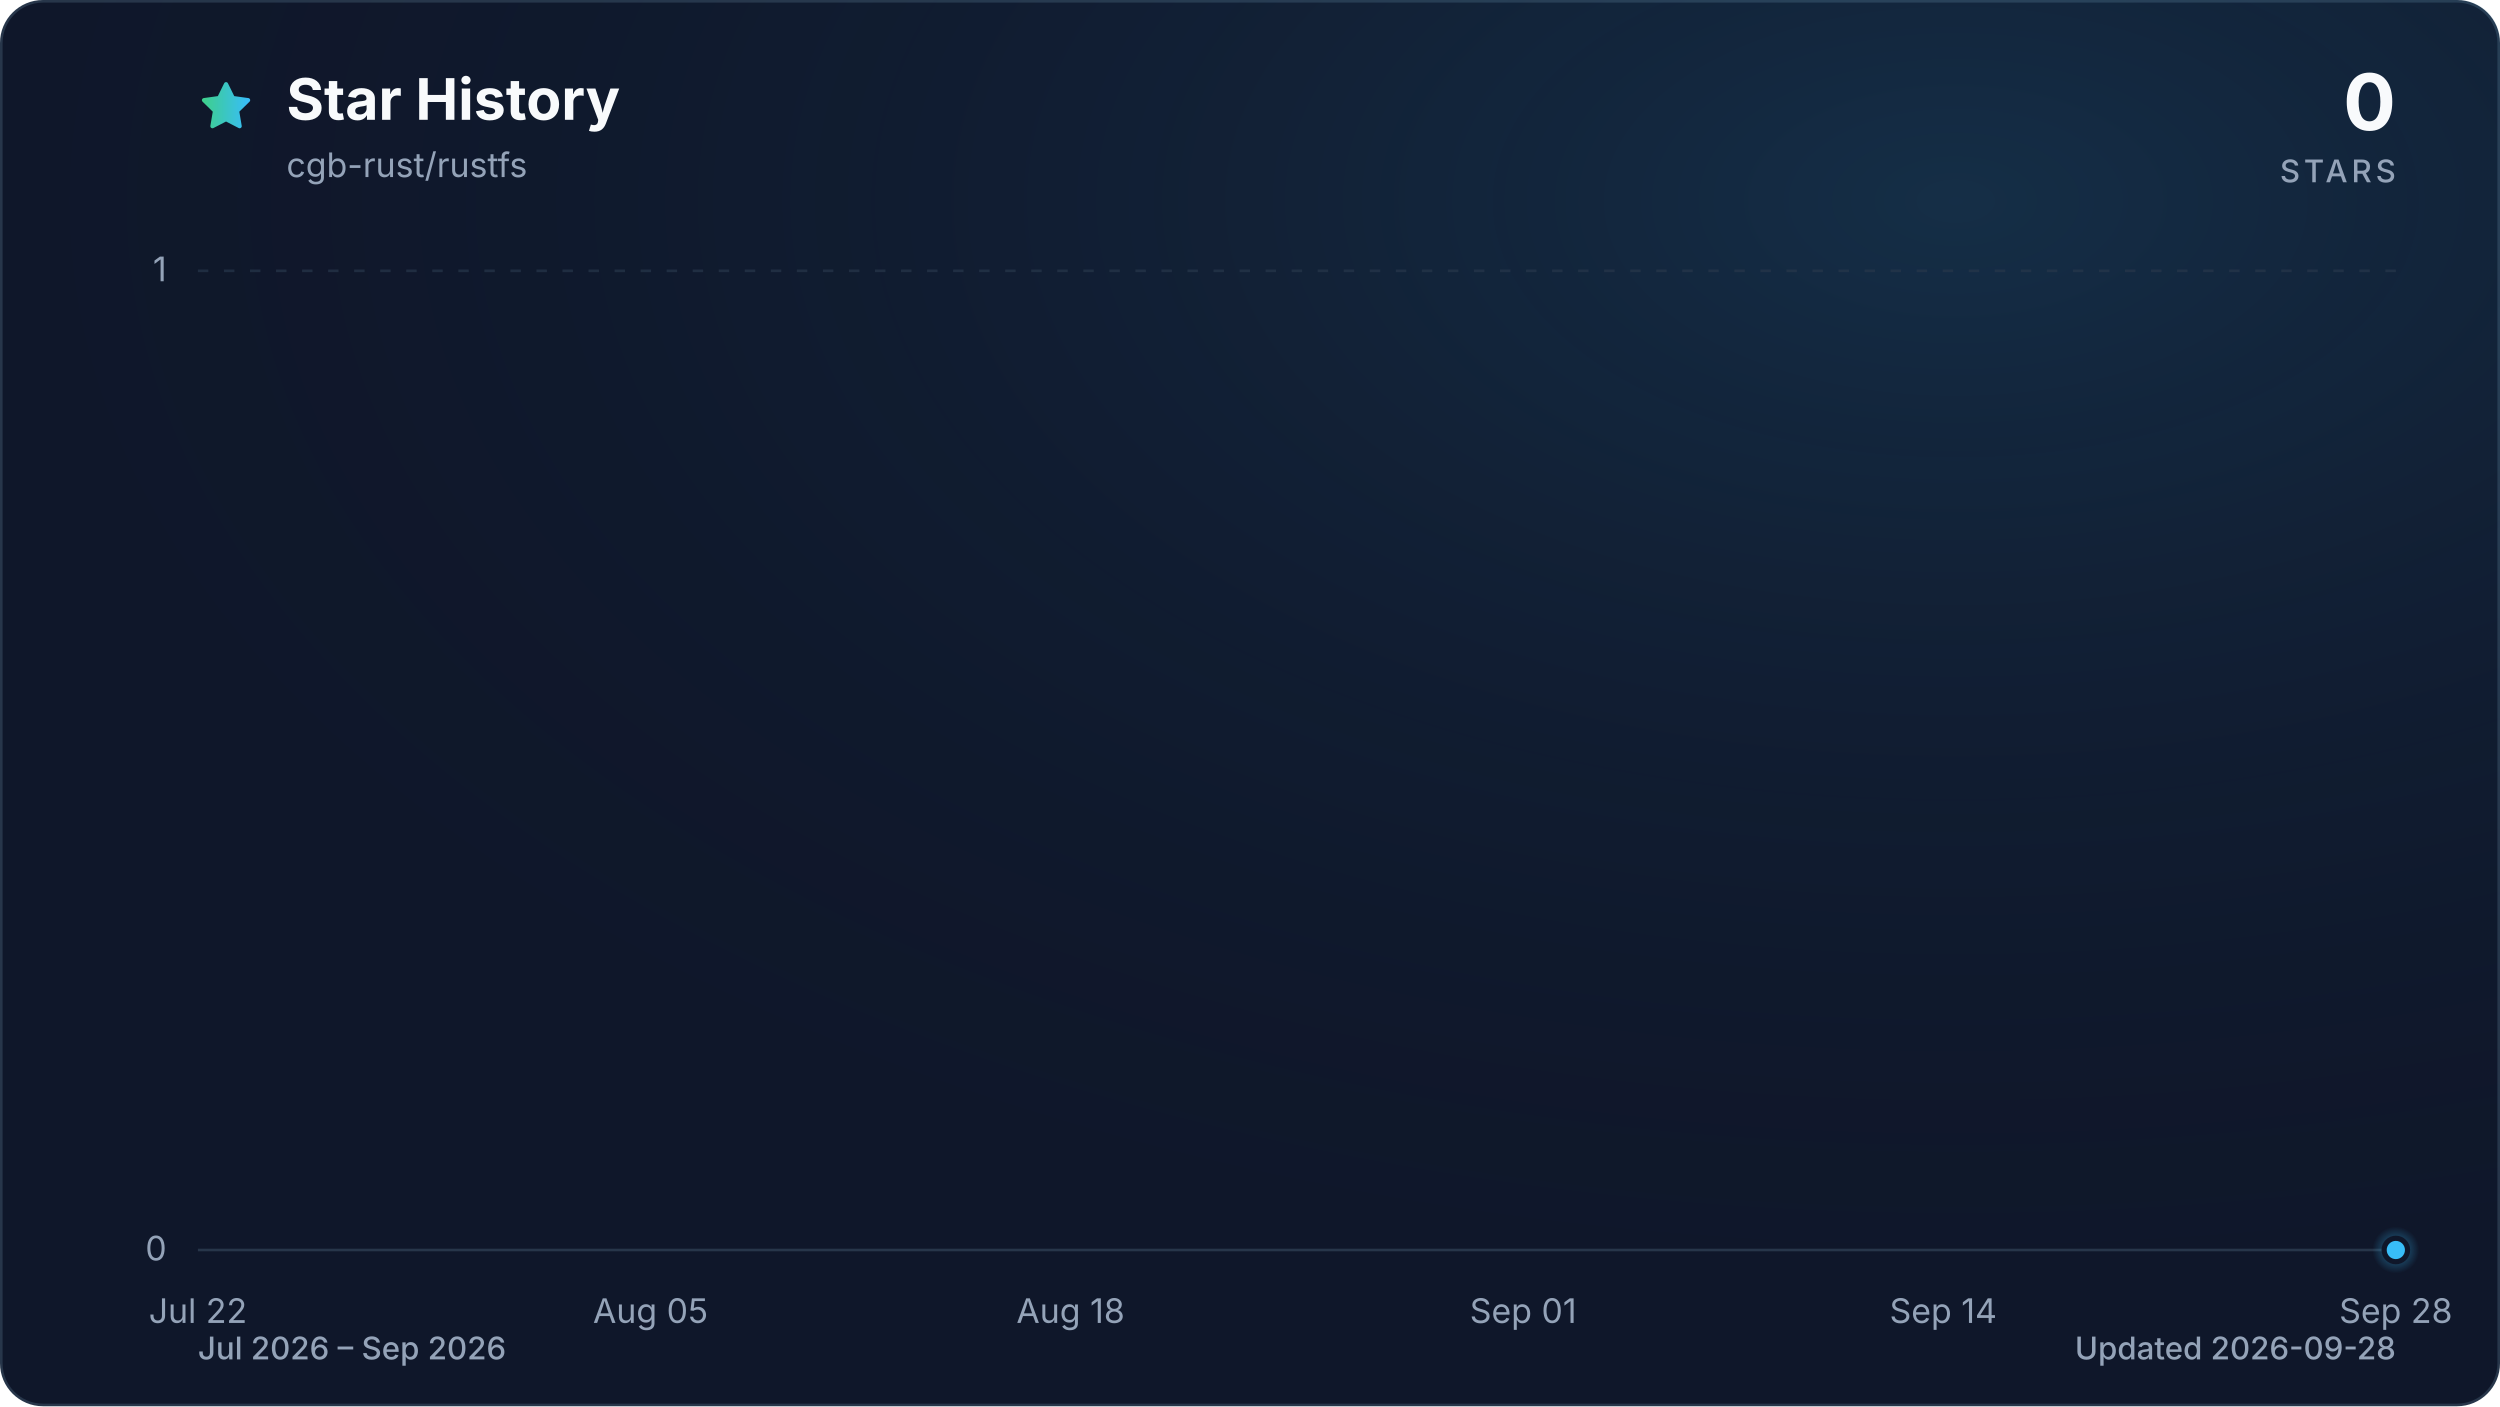
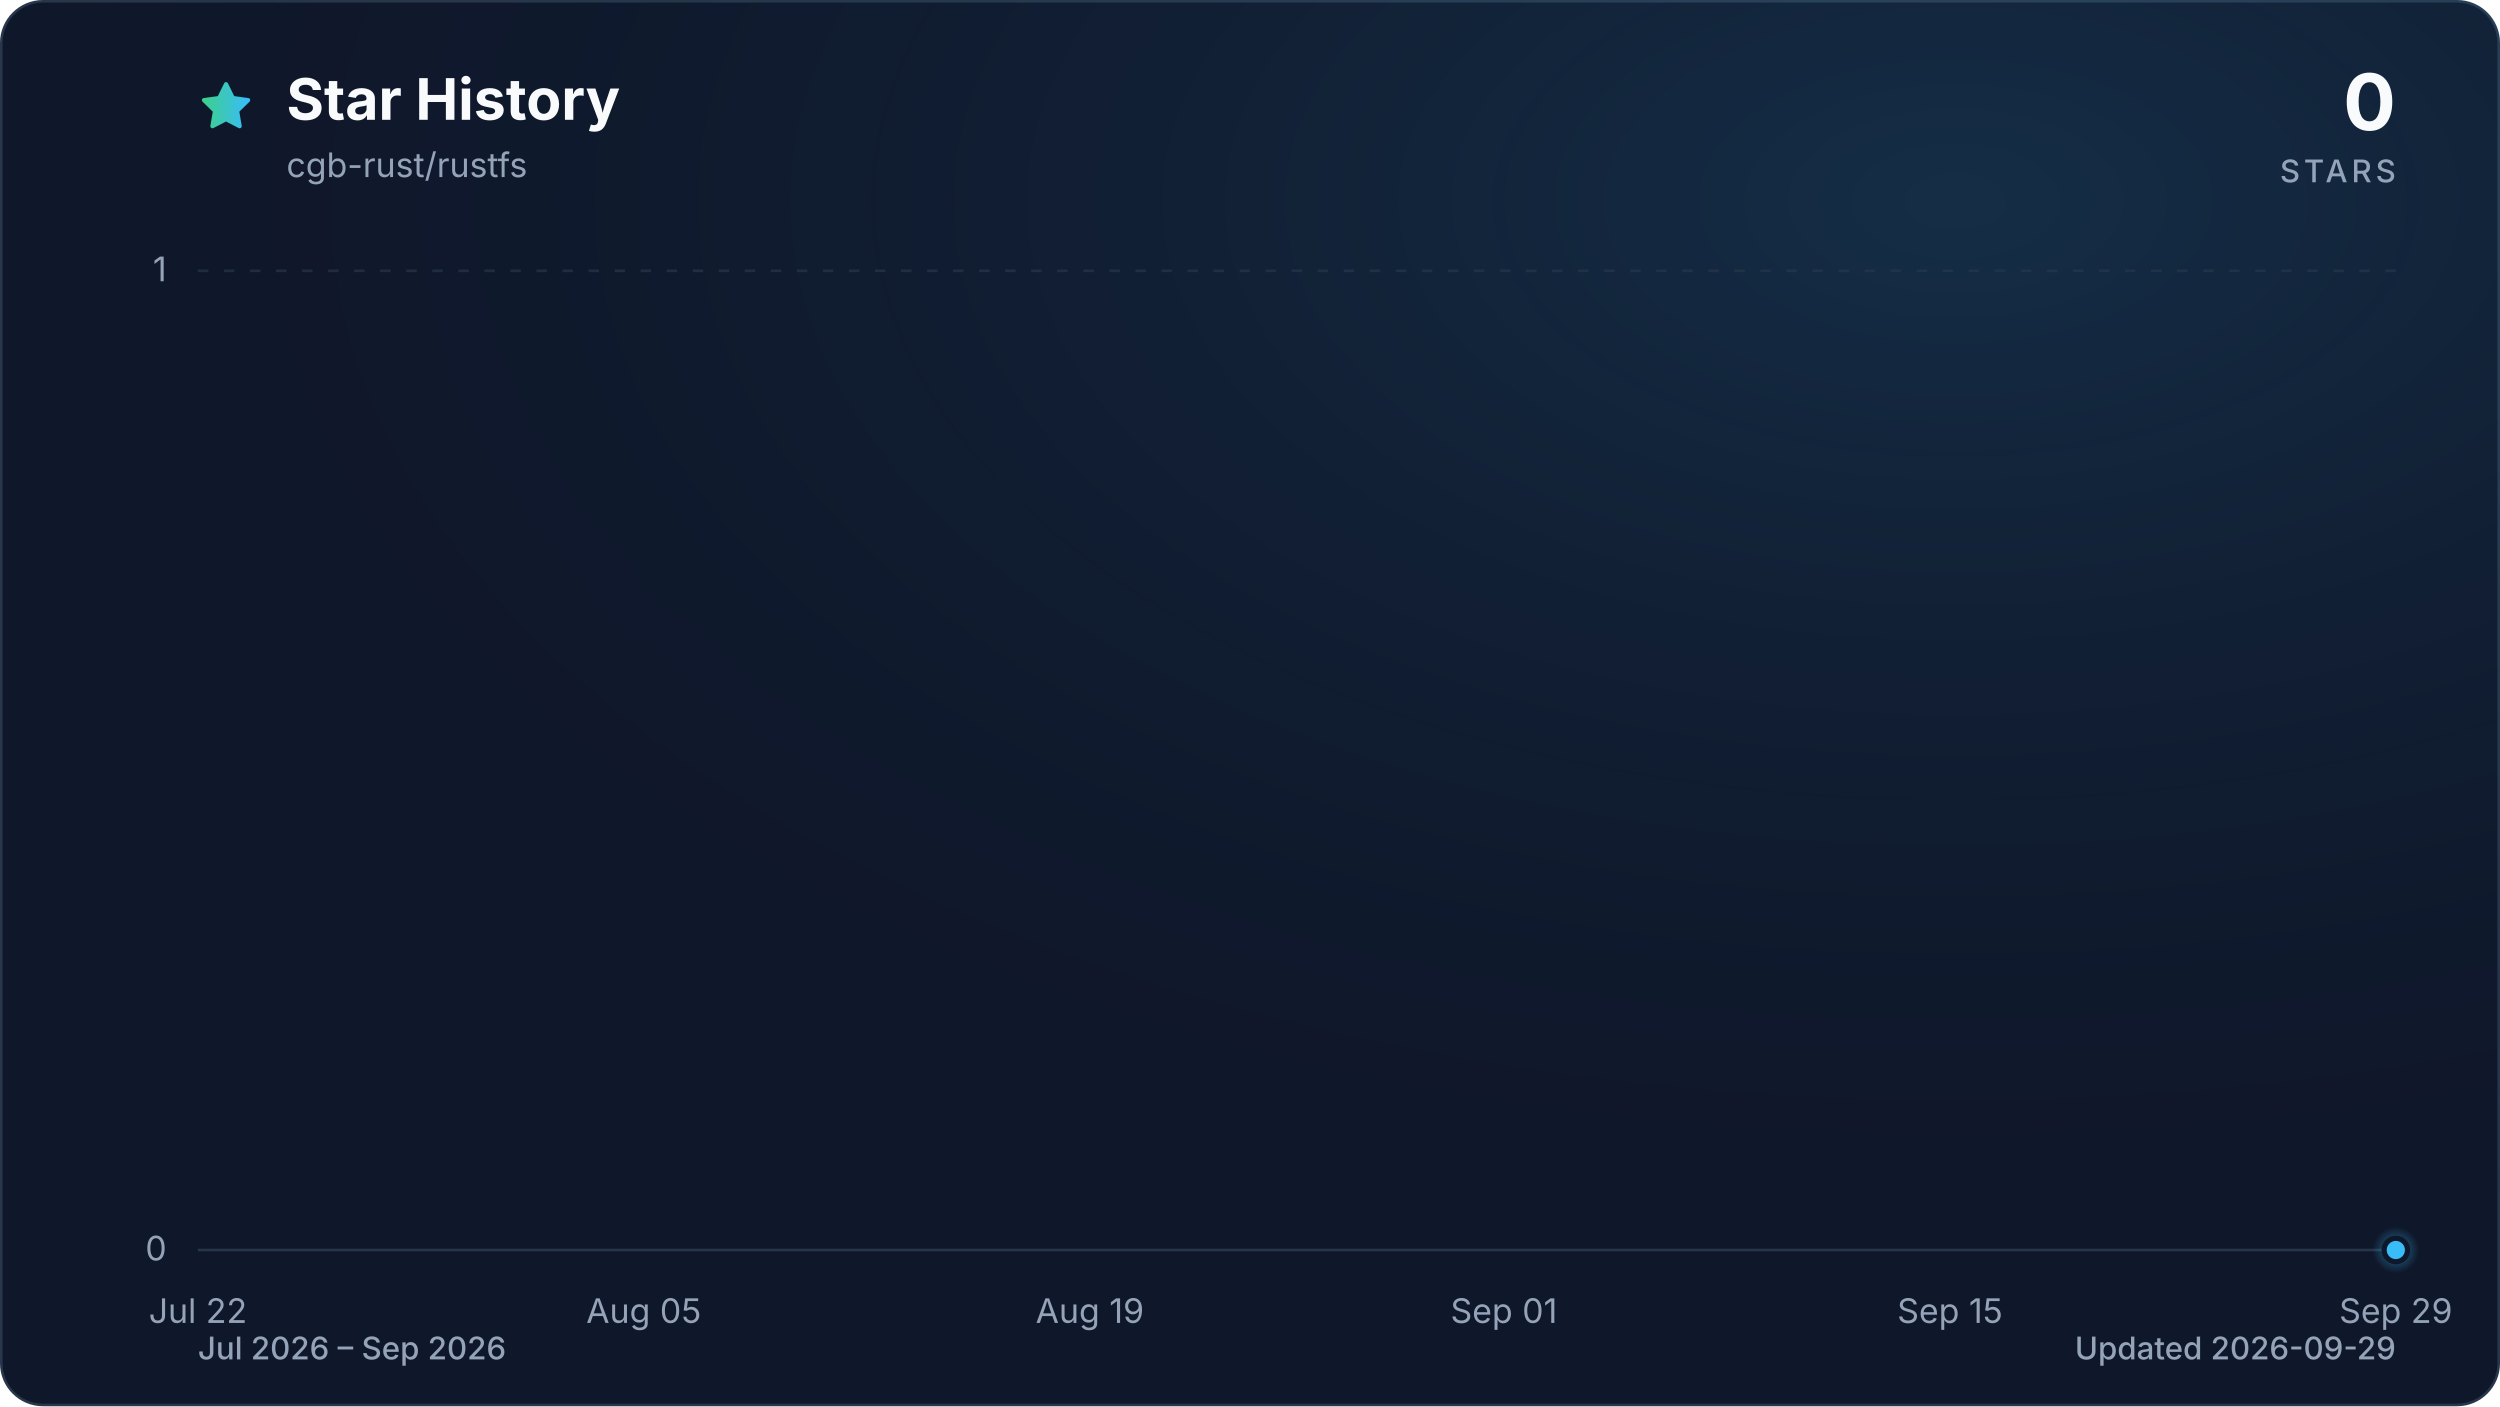
<svg xmlns="http://www.w3.org/2000/svg" viewBox="0 0 960 540" role="img" aria-labelledby="title description" data-style="gradient" data-variant="glow" data-animated="true">
  <defs>
    <linearGradient id="trend" x1="0" y1="0" x2="1" y2="0">
      <stop offset="0%" stop-color="#3ecf8e" />
      <stop offset="100%" stop-color="#38bdf8" />
    </linearGradient>
    <linearGradient id="area" x1="0" y1="0" x2="0" y2="1">
      <stop offset="0%" stop-color="#3ecf8e" stop-opacity="0.30" />
      <stop offset="55%" stop-color="#38bdf8" stop-opacity="0.10" />
      <stop offset="100%" stop-color="#38bdf8" stop-opacity="0.01" />
    </linearGradient>
    <radialGradient id="marker-halo" cx="50%" cy="50%" r="50%">
      <stop offset="0%" stop-color="#38bdf8" stop-opacity="0.55" />
      <stop offset="100%" stop-color="#38bdf8" stop-opacity="0" />
    </radialGradient>
    <radialGradient id="surface-glow" cx="78%" cy="14%" r="80%">
      <stop offset="0%" stop-color="#38bdf8" stop-opacity="0.14" />
      <stop offset="100%" stop-color="#0f172a" stop-opacity="0" />
    </radialGradient>
    <filter id="trend-glow" x="-20%" y="-20%" width="140%" height="140%">
      <feGaussianBlur stdDeviation="7" />
    </filter>
  </defs>
  <style>
.trend-enter{transform-box:fill-box;transform-origin:center;animation:trend-enter 520ms cubic-bezier(0.16,1,0.3,1)}
.marker-enter{transform-box:fill-box;transform-origin:center;animation:marker-enter 320ms cubic-bezier(0.16,1,0.3,1) 200ms both}
.marker-pulse{transform-box:fill-box;transform-origin:center;animation:marker-pulse 2.6s ease-out infinite}
@keyframes trend-enter{from{opacity:.35;transform:translateY(10px)}to{opacity:1;transform:translateY(0)}}
@keyframes marker-enter{from{opacity:0;transform:scale(.4)}to{opacity:1;transform:scale(1)}}
@keyframes marker-pulse{0%{opacity:.5;transform:scale(.7)}70%,100%{opacity:0;transform:scale(2.1)}}
@media (prefers-reduced-motion:reduce){.trend-enter,.marker-enter,.marker-pulse{animation:none!important}}
@media (prefers-reduced-motion:reduce){.marker-pulse{opacity:0}}
</style>
  <rect x="0.5" y="0.5" width="959" height="539" fill="#0f172a" stroke="#27364a" stroke-width="1" rx="16" />
  <rect width="960" height="540" fill="url(#surface-glow)" rx="16" />
  <path d="M12 2.6l2.9 5.9 6.5.9-4.7 4.6 1.1 6.5-5.8-3-5.8 3 1.1-6.5-4.7-4.6 6.5-.9L12 2.6Z" transform="translate(76 30) scale(.9)" fill="url(#trend)" stroke="url(#trend)" stroke-width="1.8" stroke-linejoin="round" aria-hidden="true" />
  <text x="110" y="46" fill="#f8fafc" font-family="ui-sans-serif, system-ui, -apple-system, BlinkMacSystemFont, 'Segoe UI', sans-serif" font-size="22" font-weight="700">Star History</text>
  <text x="110" y="68" fill="#94a3b8" font-family="ui-sans-serif, system-ui, -apple-system, BlinkMacSystemFont, 'Segoe UI', sans-serif" font-size="13">cgb-rust/rustfs</text>
  <text x="920" y="50" fill="#f8fafc" font-family="ui-sans-serif, system-ui, -apple-system, BlinkMacSystemFont, 'Segoe UI', sans-serif" font-size="30" font-weight="700" text-anchor="end">0</text>
  <text x="920" y="70" fill="#94a3b8" font-family="ui-sans-serif, system-ui, -apple-system, BlinkMacSystemFont, 'Segoe UI', sans-serif" font-size="12" font-weight="500" letter-spacing="1.5" text-anchor="end">STARS</text>
  <line x1="76" y1="480.0" x2="920" y2="480.0" stroke="#27364a" stroke-width="1" stroke-dasharray="0" opacity="1" />
  <text x="64" y="484.0" fill="#94a3b8" font-family="ui-sans-serif, system-ui, -apple-system, BlinkMacSystemFont, 'Segoe UI', sans-serif" font-size="13" text-anchor="end">0</text>
  <line x1="76" y1="104.0" x2="920" y2="104.0" stroke="#27364a" stroke-width="1" stroke-dasharray="4 6" opacity="0.7" />
  <text x="64" y="108.0" fill="#94a3b8" font-family="ui-sans-serif, system-ui, -apple-system, BlinkMacSystemFont, 'Segoe UI', sans-serif" font-size="13" text-anchor="end">1</text>
  <text x="76.0" y="508" fill="#94a3b8" font-family="ui-sans-serif, system-ui, -apple-system, BlinkMacSystemFont, 'Segoe UI', sans-serif" font-size="13" text-anchor="middle">Jul 22</text>
-   <text x="249.8" y="508" fill="#94a3b8" font-family="ui-sans-serif, system-ui, -apple-system, BlinkMacSystemFont, 'Segoe UI', sans-serif" font-size="13" text-anchor="middle">Aug 05</text>
-   <text x="411.1" y="508" fill="#94a3b8" font-family="ui-sans-serif, system-ui, -apple-system, BlinkMacSystemFont, 'Segoe UI', sans-serif" font-size="13" text-anchor="middle">Aug 18</text>
-   <text x="584.9" y="508" fill="#94a3b8" font-family="ui-sans-serif, system-ui, -apple-system, BlinkMacSystemFont, 'Segoe UI', sans-serif" font-size="13" text-anchor="middle">Sep 01</text>
-   <text x="746.2" y="508" fill="#94a3b8" font-family="ui-sans-serif, system-ui, -apple-system, BlinkMacSystemFont, 'Segoe UI', sans-serif" font-size="13" text-anchor="middle">Sep 14</text>
-   <text x="920.0" y="508" fill="#94a3b8" font-family="ui-sans-serif, system-ui, -apple-system, BlinkMacSystemFont, 'Segoe UI', sans-serif" font-size="13" text-anchor="middle">Sep 28</text>
+   <text x="247.2" y="508" fill="#94a3b8" font-family="ui-sans-serif, system-ui, -apple-system, BlinkMacSystemFont, 'Segoe UI', sans-serif" font-size="13" text-anchor="middle">Aug 05</text>
+   <text x="418.5" y="508" fill="#94a3b8" font-family="ui-sans-serif, system-ui, -apple-system, BlinkMacSystemFont, 'Segoe UI', sans-serif" font-size="13" text-anchor="middle">Aug 19</text>
+   <text x="577.5" y="508" fill="#94a3b8" font-family="ui-sans-serif, system-ui, -apple-system, BlinkMacSystemFont, 'Segoe UI', sans-serif" font-size="13" text-anchor="middle">Sep 01</text>
+   <text x="748.8" y="508" fill="#94a3b8" font-family="ui-sans-serif, system-ui, -apple-system, BlinkMacSystemFont, 'Segoe UI', sans-serif" font-size="13" text-anchor="middle">Sep 15</text>
+   <text x="920.0" y="508" fill="#94a3b8" font-family="ui-sans-serif, system-ui, -apple-system, BlinkMacSystemFont, 'Segoe UI', sans-serif" font-size="13" text-anchor="middle">Sep 29</text>
  <g class="trend-enter">
-     <path d="M 76.0 480.0 C 80.1 480.0, 84.3 480.0, 88.4 480.0 C 92.5 480.0, 96.7 480.0, 100.8 480.0 C 105.0 480.0, 109.1 480.0, 113.2 480.0 C 117.4 480.0, 121.5 480.0, 125.6 480.0 C 129.8 480.0, 133.9 480.0, 138.1 480.0 C 142.2 480.0, 146.3 480.0, 150.5 480.0 C 154.6 480.0, 158.7 480.0, 162.9 480.0 C 167.0 480.0, 171.2 480.0, 175.3 480.0 C 179.4 480.0, 183.6 480.0, 187.7 480.0 C 191.8 480.0, 196.0 480.0, 200.1 480.0 C 204.3 480.0, 208.4 480.0, 212.5 480.0 C 216.7 480.0, 220.8 480.0, 224.9 480.0 C 229.1 480.0, 233.2 480.0, 237.4 480.0 C 241.5 480.0, 245.6 480.0, 249.8 480.0 C 253.9 480.0, 258.0 480.0, 262.2 480.0 C 266.3 480.0, 270.5 480.0, 274.6 480.0 C 278.7 480.0, 282.9 480.0, 287.0 480.0 C 291.1 480.0, 295.3 480.0, 299.4 480.0 C 303.5 480.0, 307.7 480.0, 311.8 480.0 C 316.0 480.0, 320.1 480.0, 324.2 480.0 C 328.4 480.0, 332.5 480.0, 336.6 480.0 C 340.8 480.0, 344.9 480.0, 349.1 480.0 C 353.2 480.0, 357.3 480.0, 361.5 480.0 C 365.6 480.0, 369.7 480.0, 373.9 480.0 C 378.0 480.0, 382.2 480.0, 386.3 480.0 C 390.4 480.0, 394.6 480.0, 398.7 480.0 C 402.8 480.0, 407.0 480.0, 411.1 480.0 C 415.3 480.0, 419.4 480.0, 423.5 480.0 C 427.7 480.0, 431.8 480.0, 435.9 480.0 C 440.1 480.0, 444.2 480.0, 448.4 480.0 C 452.5 480.0, 456.6 480.0, 460.8 480.0 C 464.9 480.0, 469.0 480.0, 473.2 480.0 C 477.3 480.0, 481.5 480.0, 485.6 480.0 C 489.7 480.0, 493.9 480.0, 498.0 480.0 C 502.1 480.0, 506.3 480.0, 510.4 480.0 C 514.5 480.0, 518.7 480.0, 522.8 480.0 C 527.0 480.0, 531.1 480.0, 535.2 480.0 C 539.4 480.0, 543.5 480.0, 547.6 480.0 C 551.8 480.0, 555.9 480.0, 560.1 480.0 C 564.2 480.0, 568.3 480.0, 572.5 480.0 C 576.6 480.0, 580.7 480.0, 584.9 480.0 C 589.0 480.0, 593.2 480.0, 597.3 480.0 C 601.4 480.0, 605.6 480.0, 609.7 480.0 C 613.8 480.0, 618.0 480.0, 622.1 480.0 C 626.3 480.0, 630.4 480.0, 634.5 480.0 C 638.7 480.0, 642.8 480.0, 646.9 480.0 C 651.1 480.0, 655.2 480.0, 659.4 480.0 C 663.5 480.0, 667.6 480.0, 671.8 480.0 C 675.9 480.0, 680.0 480.0, 684.2 480.0 C 688.3 480.0, 692.5 480.0, 696.6 480.0 C 700.7 480.0, 704.9 480.0, 709.0 480.0 C 713.1 480.0, 717.3 480.0, 721.4 480.0 C 725.5 480.0, 729.7 480.0, 733.8 480.0 C 738.0 480.0, 742.1 480.0, 746.2 480.0 C 750.4 480.0, 754.5 480.0, 758.6 480.0 C 762.8 480.0, 766.9 480.0, 771.1 480.0 C 775.2 480.0, 779.3 480.0, 783.5 480.0 C 787.6 480.0, 791.7 480.0, 795.9 480.0 C 800.0 480.0, 804.2 480.0, 808.3 480.0 C 812.4 480.0, 816.6 480.0, 820.7 480.0 C 824.8 480.0, 829.0 480.0, 833.1 480.0 C 837.3 480.0, 841.4 480.0, 845.5 480.0 C 849.7 480.0, 853.8 480.0, 857.9 480.0 C 862.1 480.0, 866.2 480.0, 870.4 480.0 C 874.5 480.0, 878.6 480.0, 882.8 480.0 C 886.9 480.0, 891.0 480.0, 895.2 480.0 C 899.3 480.0, 903.5 480.0, 907.6 480.0 C 911.7 480.0, 915.9 480.0, 920.0 480.0 L 920.0 480.0 L 76.0 480.0 Z" fill="url(#area)" />
-     <path d="M 76.0 480.0 C 80.1 480.0, 84.3 480.0, 88.4 480.0 C 92.5 480.0, 96.7 480.0, 100.8 480.0 C 105.0 480.0, 109.1 480.0, 113.2 480.0 C 117.4 480.0, 121.5 480.0, 125.6 480.0 C 129.8 480.0, 133.9 480.0, 138.1 480.0 C 142.2 480.0, 146.3 480.0, 150.5 480.0 C 154.6 480.0, 158.7 480.0, 162.9 480.0 C 167.0 480.0, 171.2 480.0, 175.3 480.0 C 179.4 480.0, 183.6 480.0, 187.7 480.0 C 191.8 480.0, 196.0 480.0, 200.1 480.0 C 204.3 480.0, 208.4 480.0, 212.5 480.0 C 216.7 480.0, 220.8 480.0, 224.9 480.0 C 229.1 480.0, 233.2 480.0, 237.4 480.0 C 241.5 480.0, 245.6 480.0, 249.8 480.0 C 253.9 480.0, 258.0 480.0, 262.2 480.0 C 266.3 480.0, 270.5 480.0, 274.6 480.0 C 278.7 480.0, 282.9 480.0, 287.0 480.0 C 291.1 480.0, 295.3 480.0, 299.4 480.0 C 303.5 480.0, 307.7 480.0, 311.8 480.0 C 316.0 480.0, 320.1 480.0, 324.2 480.0 C 328.4 480.0, 332.5 480.0, 336.6 480.0 C 340.8 480.0, 344.9 480.0, 349.1 480.0 C 353.2 480.0, 357.3 480.0, 361.5 480.0 C 365.6 480.0, 369.7 480.0, 373.9 480.0 C 378.0 480.0, 382.2 480.0, 386.3 480.0 C 390.4 480.0, 394.6 480.0, 398.7 480.0 C 402.8 480.0, 407.0 480.0, 411.1 480.0 C 415.3 480.0, 419.4 480.0, 423.5 480.0 C 427.7 480.0, 431.8 480.0, 435.9 480.0 C 440.1 480.0, 444.2 480.0, 448.4 480.0 C 452.5 480.0, 456.6 480.0, 460.8 480.0 C 464.9 480.0, 469.0 480.0, 473.2 480.0 C 477.3 480.0, 481.5 480.0, 485.6 480.0 C 489.7 480.0, 493.9 480.0, 498.0 480.0 C 502.1 480.0, 506.3 480.0, 510.4 480.0 C 514.5 480.0, 518.7 480.0, 522.8 480.0 C 527.0 480.0, 531.1 480.0, 535.2 480.0 C 539.4 480.0, 543.5 480.0, 547.6 480.0 C 551.8 480.0, 555.9 480.0, 560.1 480.0 C 564.2 480.0, 568.3 480.0, 572.5 480.0 C 576.6 480.0, 580.7 480.0, 584.9 480.0 C 589.0 480.0, 593.2 480.0, 597.3 480.0 C 601.4 480.0, 605.6 480.0, 609.7 480.0 C 613.8 480.0, 618.0 480.0, 622.1 480.0 C 626.3 480.0, 630.4 480.0, 634.5 480.0 C 638.7 480.0, 642.8 480.0, 646.9 480.0 C 651.1 480.0, 655.2 480.0, 659.4 480.0 C 663.5 480.0, 667.6 480.0, 671.8 480.0 C 675.9 480.0, 680.0 480.0, 684.2 480.0 C 688.3 480.0, 692.5 480.0, 696.6 480.0 C 700.7 480.0, 704.9 480.0, 709.0 480.0 C 713.1 480.0, 717.3 480.0, 721.4 480.0 C 725.5 480.0, 729.7 480.0, 733.8 480.0 C 738.0 480.0, 742.1 480.0, 746.2 480.0 C 750.4 480.0, 754.5 480.0, 758.6 480.0 C 762.8 480.0, 766.9 480.0, 771.1 480.0 C 775.2 480.0, 779.3 480.0, 783.5 480.0 C 787.6 480.0, 791.7 480.0, 795.9 480.0 C 800.0 480.0, 804.2 480.0, 808.3 480.0 C 812.4 480.0, 816.6 480.0, 820.7 480.0 C 824.8 480.0, 829.0 480.0, 833.1 480.0 C 837.3 480.0, 841.4 480.0, 845.5 480.0 C 849.7 480.0, 853.8 480.0, 857.9 480.0 C 862.1 480.0, 866.2 480.0, 870.4 480.0 C 874.5 480.0, 878.6 480.0, 882.8 480.0 C 886.9 480.0, 891.0 480.0, 895.2 480.0 C 899.3 480.0, 903.5 480.0, 907.6 480.0 C 911.7 480.0, 915.9 480.0, 920.0 480.0" fill="none" stroke="url(#trend)" stroke-width="12" stroke-linecap="round" stroke-linejoin="round" opacity="0.16" filter="url(#trend-glow)" />
-     <path d="M 76.0 480.0 C 80.1 480.0, 84.3 480.0, 88.4 480.0 C 92.5 480.0, 96.7 480.0, 100.8 480.0 C 105.0 480.0, 109.1 480.0, 113.2 480.0 C 117.4 480.0, 121.5 480.0, 125.6 480.0 C 129.8 480.0, 133.9 480.0, 138.1 480.0 C 142.2 480.0, 146.3 480.0, 150.5 480.0 C 154.6 480.0, 158.7 480.0, 162.9 480.0 C 167.0 480.0, 171.2 480.0, 175.3 480.0 C 179.4 480.0, 183.6 480.0, 187.7 480.0 C 191.8 480.0, 196.0 480.0, 200.1 480.0 C 204.3 480.0, 208.4 480.0, 212.5 480.0 C 216.7 480.0, 220.8 480.0, 224.9 480.0 C 229.1 480.0, 233.2 480.0, 237.4 480.0 C 241.5 480.0, 245.6 480.0, 249.8 480.0 C 253.9 480.0, 258.0 480.0, 262.2 480.0 C 266.3 480.0, 270.5 480.0, 274.6 480.0 C 278.7 480.0, 282.9 480.0, 287.0 480.0 C 291.1 480.0, 295.3 480.0, 299.4 480.0 C 303.5 480.0, 307.7 480.0, 311.8 480.0 C 316.0 480.0, 320.1 480.0, 324.2 480.0 C 328.4 480.0, 332.5 480.0, 336.6 480.0 C 340.8 480.0, 344.9 480.0, 349.1 480.0 C 353.2 480.0, 357.3 480.0, 361.5 480.0 C 365.6 480.0, 369.7 480.0, 373.9 480.0 C 378.0 480.0, 382.2 480.0, 386.3 480.0 C 390.4 480.0, 394.6 480.0, 398.7 480.0 C 402.8 480.0, 407.0 480.0, 411.1 480.0 C 415.3 480.0, 419.4 480.0, 423.5 480.0 C 427.7 480.0, 431.8 480.0, 435.9 480.0 C 440.1 480.0, 444.2 480.0, 448.4 480.0 C 452.5 480.0, 456.6 480.0, 460.8 480.0 C 464.9 480.0, 469.0 480.0, 473.2 480.0 C 477.3 480.0, 481.5 480.0, 485.6 480.0 C 489.7 480.0, 493.9 480.0, 498.0 480.0 C 502.1 480.0, 506.3 480.0, 510.4 480.0 C 514.5 480.0, 518.7 480.0, 522.8 480.0 C 527.0 480.0, 531.1 480.0, 535.2 480.0 C 539.4 480.0, 543.5 480.0, 547.6 480.0 C 551.8 480.0, 555.9 480.0, 560.1 480.0 C 564.2 480.0, 568.3 480.0, 572.5 480.0 C 576.6 480.0, 580.7 480.0, 584.9 480.0 C 589.0 480.0, 593.2 480.0, 597.3 480.0 C 601.4 480.0, 605.6 480.0, 609.7 480.0 C 613.8 480.0, 618.0 480.0, 622.1 480.0 C 626.3 480.0, 630.4 480.0, 634.5 480.0 C 638.7 480.0, 642.8 480.0, 646.9 480.0 C 651.1 480.0, 655.2 480.0, 659.4 480.0 C 663.5 480.0, 667.6 480.0, 671.8 480.0 C 675.9 480.0, 680.0 480.0, 684.2 480.0 C 688.3 480.0, 692.5 480.0, 696.6 480.0 C 700.7 480.0, 704.9 480.0, 709.0 480.0 C 713.1 480.0, 717.3 480.0, 721.4 480.0 C 725.5 480.0, 729.7 480.0, 733.8 480.0 C 738.0 480.0, 742.1 480.0, 746.2 480.0 C 750.4 480.0, 754.5 480.0, 758.6 480.0 C 762.8 480.0, 766.9 480.0, 771.1 480.0 C 775.2 480.0, 779.3 480.0, 783.5 480.0 C 787.6 480.0, 791.7 480.0, 795.9 480.0 C 800.0 480.0, 804.2 480.0, 808.3 480.0 C 812.4 480.0, 816.6 480.0, 820.7 480.0 C 824.8 480.0, 829.0 480.0, 833.1 480.0 C 837.3 480.0, 841.4 480.0, 845.5 480.0 C 849.7 480.0, 853.8 480.0, 857.9 480.0 C 862.1 480.0, 866.2 480.0, 870.4 480.0 C 874.5 480.0, 878.6 480.0, 882.8 480.0 C 886.9 480.0, 891.0 480.0, 895.2 480.0 C 899.3 480.0, 903.5 480.0, 907.6 480.0 C 911.7 480.0, 915.9 480.0, 920.0 480.0" fill="none" stroke="url(#trend)" stroke-width="3" stroke-linecap="round" stroke-linejoin="round" />
+     <path d="M 76.0 480.0 C 80.1 480.0, 84.2 480.0, 88.2 480.0 C 92.3 480.0, 96.4 480.0, 100.5 480.0 C 104.5 480.0, 108.6 480.0, 112.7 480.0 C 116.8 480.0, 120.9 480.0, 124.9 480.0 C 129.0 480.0, 133.1 480.0, 137.2 480.0 C 141.2 480.0, 145.3 480.0, 149.4 480.0 C 153.5 480.0, 157.5 480.0, 161.6 480.0 C 165.7 480.0, 169.8 480.0, 173.9 480.0 C 177.9 480.0, 182.0 480.0, 186.1 480.0 C 190.2 480.0, 194.2 480.0, 198.3 480.0 C 202.4 480.0, 206.5 480.0, 210.6 480.0 C 214.6 480.0, 218.7 480.0, 222.8 480.0 C 226.9 480.0, 230.9 480.0, 235.0 480.0 C 239.1 480.0, 243.2 480.0, 247.2 480.0 C 251.3 480.0, 255.4 480.0, 259.5 480.0 C 263.6 480.0, 267.6 480.0, 271.7 480.0 C 275.8 480.0, 279.9 480.0, 283.9 480.0 C 288.0 480.0, 292.1 480.0, 296.2 480.0 C 300.3 480.0, 304.3 480.0, 308.4 480.0 C 312.5 480.0, 316.6 480.0, 320.6 480.0 C 324.7 480.0, 328.8 480.0, 332.9 480.0 C 336.9 480.0, 341.0 480.0, 345.1 480.0 C 349.2 480.0, 353.3 480.0, 357.3 480.0 C 361.4 480.0, 365.5 480.0, 369.6 480.0 C 373.6 480.0, 377.7 480.0, 381.8 480.0 C 385.9 480.0, 390.0 480.0, 394.0 480.0 C 398.1 480.0, 402.2 480.0, 406.3 480.0 C 410.3 480.0, 414.4 480.0, 418.5 480.0 C 422.6 480.0, 426.6 480.0, 430.7 480.0 C 434.8 480.0, 438.9 480.0, 443.0 480.0 C 447.0 480.0, 451.1 480.0, 455.2 480.0 C 459.3 480.0, 463.3 480.0, 467.4 480.0 C 471.5 480.0, 475.6 480.0, 479.7 480.0 C 483.7 480.0, 487.8 480.0, 491.9 480.0 C 496.0 480.0, 500.0 480.0, 504.1 480.0 C 508.2 480.0, 512.3 480.0, 516.3 480.0 C 520.4 480.0, 524.5 480.0, 528.6 480.0 C 532.7 480.0, 536.7 480.0, 540.8 480.0 C 544.9 480.0, 549.0 480.0, 553.0 480.0 C 557.1 480.0, 561.2 480.0, 565.3 480.0 C 569.4 480.0, 573.4 480.0, 577.5 480.0 C 581.6 480.0, 585.7 480.0, 589.7 480.0 C 593.8 480.0, 597.9 480.0, 602.0 480.0 C 606.0 480.0, 610.1 480.0, 614.2 480.0 C 618.3 480.0, 622.4 480.0, 626.4 480.0 C 630.5 480.0, 634.6 480.0, 638.7 480.0 C 642.7 480.0, 646.8 480.0, 650.9 480.0 C 655.0 480.0, 659.1 480.0, 663.1 480.0 C 667.2 480.0, 671.3 480.0, 675.4 480.0 C 679.4 480.0, 683.5 480.0, 687.6 480.0 C 691.7 480.0, 695.7 480.0, 699.8 480.0 C 703.9 480.0, 708.0 480.0, 712.1 480.0 C 716.1 480.0, 720.2 480.0, 724.3 480.0 C 728.4 480.0, 732.4 480.0, 736.5 480.0 C 740.6 480.0, 744.7 480.0, 748.8 480.0 C 752.8 480.0, 756.9 480.0, 761.0 480.0 C 765.1 480.0, 769.1 480.0, 773.2 480.0 C 777.3 480.0, 781.4 480.0, 785.4 480.0 C 789.5 480.0, 793.6 480.0, 797.7 480.0 C 801.8 480.0, 805.8 480.0, 809.9 480.0 C 814.0 480.0, 818.1 480.0, 822.1 480.0 C 826.2 480.0, 830.3 480.0, 834.4 480.0 C 838.5 480.0, 842.5 480.0, 846.6 480.0 C 850.7 480.0, 854.8 480.0, 858.8 480.0 C 862.9 480.0, 867.0 480.0, 871.1 480.0 C 875.1 480.0, 879.2 480.0, 883.3 480.0 C 887.4 480.0, 891.5 480.0, 895.5 480.0 C 899.6 480.0, 903.7 480.0, 907.8 480.0 C 911.8 480.0, 915.9 480.0, 920.0 480.0 L 920.0 480.0 L 76.0 480.0 Z" fill="url(#area)" />
+     <path d="M 76.0 480.0 C 80.1 480.0, 84.2 480.0, 88.2 480.0 C 92.3 480.0, 96.4 480.0, 100.5 480.0 C 104.5 480.0, 108.6 480.0, 112.7 480.0 C 116.8 480.0, 120.9 480.0, 124.9 480.0 C 129.0 480.0, 133.1 480.0, 137.2 480.0 C 141.2 480.0, 145.3 480.0, 149.4 480.0 C 153.5 480.0, 157.5 480.0, 161.6 480.0 C 165.7 480.0, 169.8 480.0, 173.9 480.0 C 177.9 480.0, 182.0 480.0, 186.1 480.0 C 190.2 480.0, 194.2 480.0, 198.3 480.0 C 202.4 480.0, 206.5 480.0, 210.6 480.0 C 214.6 480.0, 218.7 480.0, 222.8 480.0 C 226.9 480.0, 230.9 480.0, 235.0 480.0 C 239.1 480.0, 243.2 480.0, 247.2 480.0 C 251.3 480.0, 255.4 480.0, 259.5 480.0 C 263.6 480.0, 267.6 480.0, 271.7 480.0 C 275.8 480.0, 279.9 480.0, 283.9 480.0 C 288.0 480.0, 292.1 480.0, 296.2 480.0 C 300.3 480.0, 304.3 480.0, 308.4 480.0 C 312.5 480.0, 316.6 480.0, 320.6 480.0 C 324.7 480.0, 328.8 480.0, 332.9 480.0 C 336.9 480.0, 341.0 480.0, 345.1 480.0 C 349.2 480.0, 353.3 480.0, 357.3 480.0 C 361.4 480.0, 365.5 480.0, 369.6 480.0 C 373.6 480.0, 377.7 480.0, 381.8 480.0 C 385.9 480.0, 390.0 480.0, 394.0 480.0 C 398.1 480.0, 402.2 480.0, 406.3 480.0 C 410.3 480.0, 414.4 480.0, 418.5 480.0 C 422.6 480.0, 426.6 480.0, 430.7 480.0 C 434.8 480.0, 438.9 480.0, 443.0 480.0 C 447.0 480.0, 451.1 480.0, 455.2 480.0 C 459.3 480.0, 463.3 480.0, 467.4 480.0 C 471.5 480.0, 475.6 480.0, 479.7 480.0 C 483.7 480.0, 487.8 480.0, 491.9 480.0 C 496.0 480.0, 500.0 480.0, 504.1 480.0 C 508.2 480.0, 512.3 480.0, 516.3 480.0 C 520.4 480.0, 524.5 480.0, 528.6 480.0 C 532.7 480.0, 536.7 480.0, 540.8 480.0 C 544.9 480.0, 549.0 480.0, 553.0 480.0 C 557.1 480.0, 561.2 480.0, 565.3 480.0 C 569.4 480.0, 573.4 480.0, 577.5 480.0 C 581.6 480.0, 585.7 480.0, 589.7 480.0 C 593.8 480.0, 597.9 480.0, 602.0 480.0 C 606.0 480.0, 610.1 480.0, 614.2 480.0 C 618.3 480.0, 622.4 480.0, 626.4 480.0 C 630.5 480.0, 634.6 480.0, 638.7 480.0 C 642.7 480.0, 646.8 480.0, 650.9 480.0 C 655.0 480.0, 659.1 480.0, 663.1 480.0 C 667.2 480.0, 671.3 480.0, 675.4 480.0 C 679.4 480.0, 683.5 480.0, 687.6 480.0 C 691.7 480.0, 695.7 480.0, 699.8 480.0 C 703.9 480.0, 708.0 480.0, 712.1 480.0 C 716.1 480.0, 720.2 480.0, 724.3 480.0 C 728.4 480.0, 732.4 480.0, 736.5 480.0 C 740.6 480.0, 744.7 480.0, 748.8 480.0 C 752.8 480.0, 756.9 480.0, 761.0 480.0 C 765.1 480.0, 769.1 480.0, 773.2 480.0 C 777.3 480.0, 781.4 480.0, 785.4 480.0 C 789.5 480.0, 793.6 480.0, 797.7 480.0 C 801.8 480.0, 805.8 480.0, 809.9 480.0 C 814.0 480.0, 818.1 480.0, 822.1 480.0 C 826.2 480.0, 830.3 480.0, 834.4 480.0 C 838.5 480.0, 842.5 480.0, 846.6 480.0 C 850.7 480.0, 854.8 480.0, 858.8 480.0 C 862.9 480.0, 867.0 480.0, 871.1 480.0 C 875.1 480.0, 879.2 480.0, 883.3 480.0 C 887.4 480.0, 891.5 480.0, 895.5 480.0 C 899.6 480.0, 903.7 480.0, 907.8 480.0 C 911.8 480.0, 915.9 480.0, 920.0 480.0" fill="none" stroke="url(#trend)" stroke-width="12" stroke-linecap="round" stroke-linejoin="round" opacity="0.16" filter="url(#trend-glow)" />
+     <path d="M 76.0 480.0 C 80.1 480.0, 84.2 480.0, 88.2 480.0 C 92.3 480.0, 96.4 480.0, 100.5 480.0 C 104.5 480.0, 108.6 480.0, 112.7 480.0 C 116.8 480.0, 120.9 480.0, 124.9 480.0 C 129.0 480.0, 133.1 480.0, 137.2 480.0 C 141.2 480.0, 145.3 480.0, 149.4 480.0 C 153.5 480.0, 157.5 480.0, 161.6 480.0 C 165.7 480.0, 169.8 480.0, 173.9 480.0 C 177.9 480.0, 182.0 480.0, 186.1 480.0 C 190.2 480.0, 194.2 480.0, 198.3 480.0 C 202.4 480.0, 206.5 480.0, 210.6 480.0 C 214.6 480.0, 218.7 480.0, 222.8 480.0 C 226.9 480.0, 230.9 480.0, 235.0 480.0 C 239.1 480.0, 243.2 480.0, 247.2 480.0 C 251.3 480.0, 255.4 480.0, 259.5 480.0 C 263.6 480.0, 267.6 480.0, 271.7 480.0 C 275.8 480.0, 279.9 480.0, 283.9 480.0 C 288.0 480.0, 292.1 480.0, 296.2 480.0 C 300.3 480.0, 304.3 480.0, 308.4 480.0 C 312.5 480.0, 316.6 480.0, 320.6 480.0 C 324.7 480.0, 328.8 480.0, 332.9 480.0 C 336.9 480.0, 341.0 480.0, 345.1 480.0 C 349.2 480.0, 353.3 480.0, 357.3 480.0 C 361.4 480.0, 365.5 480.0, 369.6 480.0 C 373.6 480.0, 377.7 480.0, 381.8 480.0 C 385.9 480.0, 390.0 480.0, 394.0 480.0 C 398.1 480.0, 402.2 480.0, 406.3 480.0 C 410.3 480.0, 414.4 480.0, 418.5 480.0 C 422.6 480.0, 426.6 480.0, 430.7 480.0 C 434.8 480.0, 438.9 480.0, 443.0 480.0 C 447.0 480.0, 451.1 480.0, 455.2 480.0 C 459.3 480.0, 463.3 480.0, 467.4 480.0 C 471.5 480.0, 475.6 480.0, 479.7 480.0 C 483.7 480.0, 487.8 480.0, 491.9 480.0 C 496.0 480.0, 500.0 480.0, 504.1 480.0 C 508.2 480.0, 512.3 480.0, 516.3 480.0 C 520.4 480.0, 524.5 480.0, 528.6 480.0 C 532.7 480.0, 536.7 480.0, 540.8 480.0 C 544.9 480.0, 549.0 480.0, 553.0 480.0 C 557.1 480.0, 561.2 480.0, 565.3 480.0 C 569.4 480.0, 573.4 480.0, 577.5 480.0 C 581.6 480.0, 585.7 480.0, 589.7 480.0 C 593.8 480.0, 597.9 480.0, 602.0 480.0 C 606.0 480.0, 610.1 480.0, 614.2 480.0 C 618.3 480.0, 622.4 480.0, 626.4 480.0 C 630.5 480.0, 634.6 480.0, 638.7 480.0 C 642.7 480.0, 646.8 480.0, 650.9 480.0 C 655.0 480.0, 659.1 480.0, 663.1 480.0 C 667.2 480.0, 671.3 480.0, 675.4 480.0 C 679.4 480.0, 683.5 480.0, 687.6 480.0 C 691.7 480.0, 695.7 480.0, 699.8 480.0 C 703.9 480.0, 708.0 480.0, 712.1 480.0 C 716.1 480.0, 720.2 480.0, 724.3 480.0 C 728.4 480.0, 732.4 480.0, 736.5 480.0 C 740.6 480.0, 744.7 480.0, 748.8 480.0 C 752.8 480.0, 756.9 480.0, 761.0 480.0 C 765.1 480.0, 769.1 480.0, 773.2 480.0 C 777.3 480.0, 781.4 480.0, 785.4 480.0 C 789.5 480.0, 793.6 480.0, 797.7 480.0 C 801.8 480.0, 805.8 480.0, 809.9 480.0 C 814.0 480.0, 818.1 480.0, 822.1 480.0 C 826.2 480.0, 830.3 480.0, 834.4 480.0 C 838.5 480.0, 842.5 480.0, 846.6 480.0 C 850.7 480.0, 854.8 480.0, 858.8 480.0 C 862.9 480.0, 867.0 480.0, 871.1 480.0 C 875.1 480.0, 879.2 480.0, 883.3 480.0 C 887.4 480.0, 891.5 480.0, 895.5 480.0 C 899.6 480.0, 903.7 480.0, 907.8 480.0 C 911.8 480.0, 915.9 480.0, 920.0 480.0" fill="none" stroke="url(#trend)" stroke-width="3" stroke-linecap="round" stroke-linejoin="round" />
  </g>
  <g class="marker-enter">
    <circle class="marker-pulse" cx="920.0" cy="480.0" r="9" fill="url(#marker-halo)" />
    <circle cx="920.0" cy="480.0" r="4.5" fill="#38bdf8" stroke="#0f172a" stroke-width="2" />
  </g>
  <text x="76" y="522" fill="#94a3b8" font-family="ui-sans-serif, system-ui, -apple-system, BlinkMacSystemFont, 'Segoe UI', sans-serif" font-size="12" font-weight="500">Jul 2026 – Sep 2026</text>
-   <text x="920" y="522" fill="#94a3b8" font-family="ui-sans-serif, system-ui, -apple-system, BlinkMacSystemFont, 'Segoe UI', sans-serif" font-size="12" font-weight="500" text-anchor="end">Updated 2026-09-28</text>
+   <text x="920" y="522" fill="#94a3b8" font-family="ui-sans-serif, system-ui, -apple-system, BlinkMacSystemFont, 'Segoe UI', sans-serif" font-size="12" font-weight="500" text-anchor="end">Updated 2026-09-29</text>
</svg>
